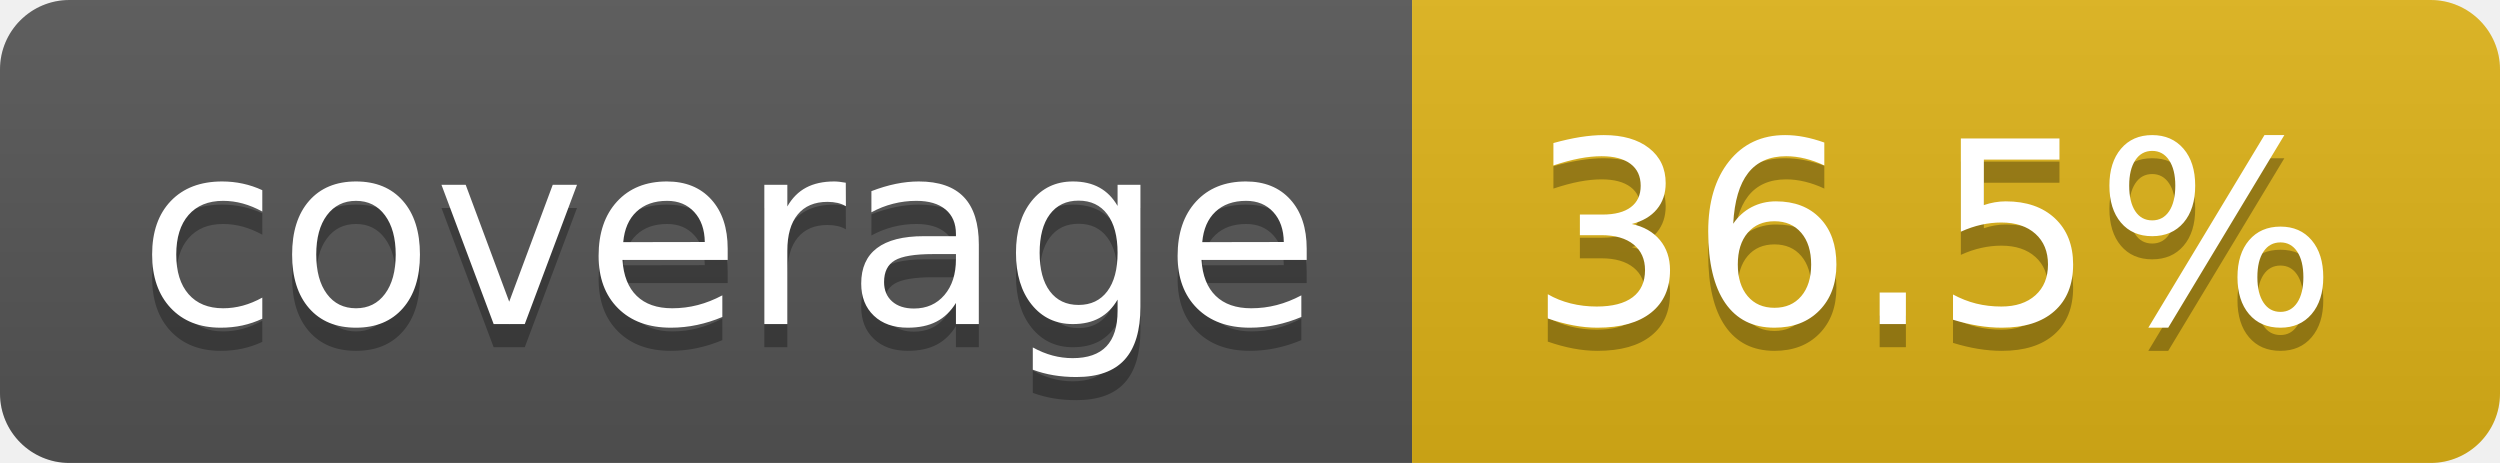
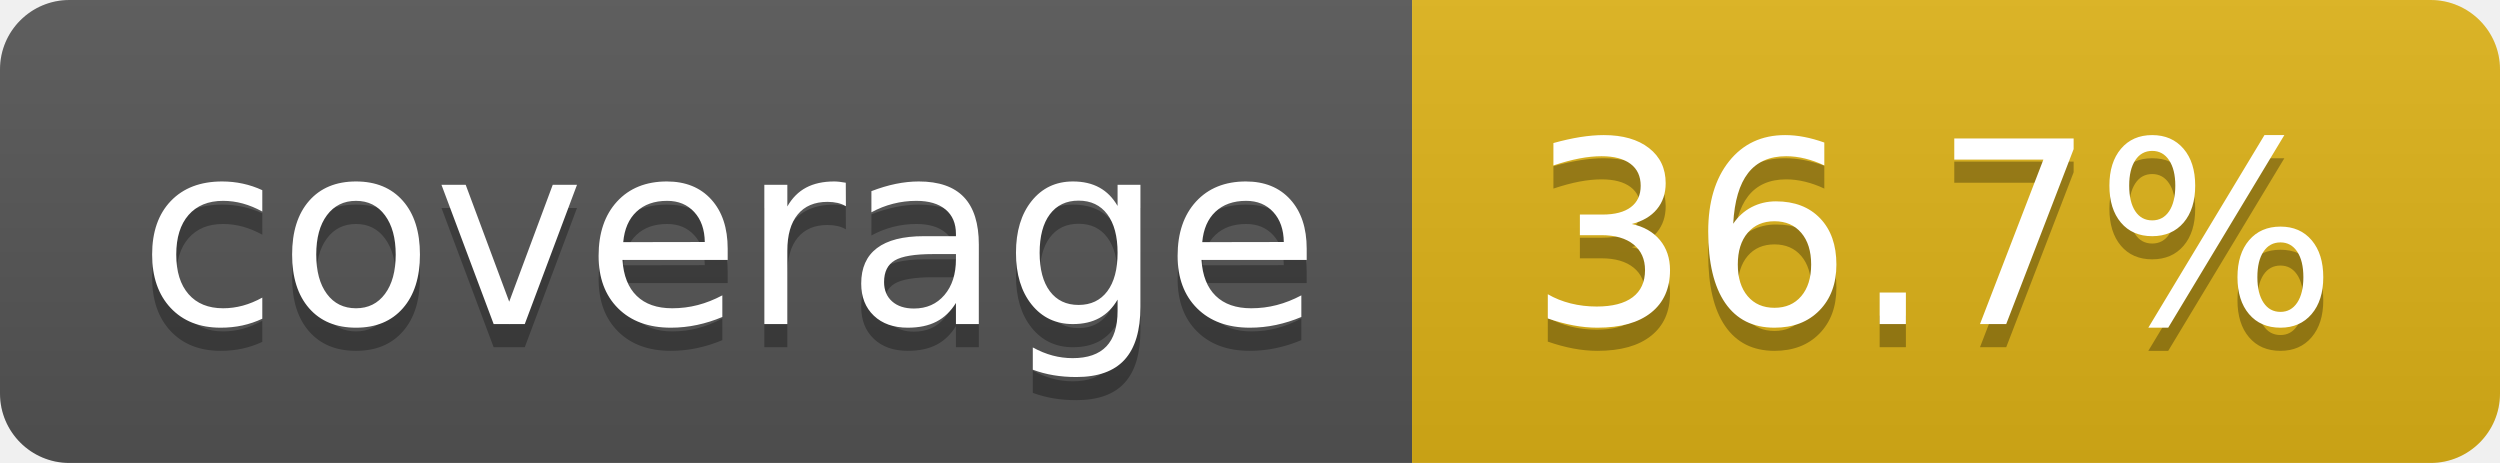
- <svg xmlns="http://www.w3.org/2000/svg" width="108" height="20" role="img" aria-label="coverage: 36.5%">
+ <svg xmlns="http://www.w3.org/2000/svg" width="108" height="20" role="img" aria-label="coverage: 36.7%">
  <linearGradient id="s" x2="0" y2="100%">
    <stop offset="0" stop-color="#bbb" stop-opacity=".1" />
    <stop offset="1" stop-opacity=".1" />
  </linearGradient>
  <clipPath id="r">
    <rect width="108" height="20" rx="3" fill="#fff" />
  </clipPath>
  <g clip-path="url(#r)">
    <rect width="61" height="20" fill="#555" />
    <rect x="61" width="47" height="20" fill="#dfb317" />
    <rect width="108" height="20" fill="url(#s)" />
  </g>
  <g fill="#fff" text-anchor="middle" font-family="Verdana,Geneva,DejaVu Sans,sans-serif" text-rendering="geometricPrecision" font-size="110">
    <text aria-hidden="true" x="315" y="150" fill="#010101" fill-opacity=".3" transform="scale(.1)" textLength="510">coverage</text>
    <text x="315" y="140" transform="scale(.1)" fill="#fff" textLength="510">coverage</text>
-     <text aria-hidden="true" x="835" y="150" fill="#010101" fill-opacity=".3" transform="scale(.1)" textLength="370">36.5%</text>
-     <text x="835" y="140" transform="scale(.1)" fill="#fff" textLength="370">36.5%</text>
+     <text aria-hidden="true" x="835" y="150" fill="#010101" fill-opacity=".3" transform="scale(.1)" textLength="370">36.7%</text>
+     <text x="835" y="140" transform="scale(.1)" fill="#fff" textLength="370">36.7%</text>
  </g>
</svg>
